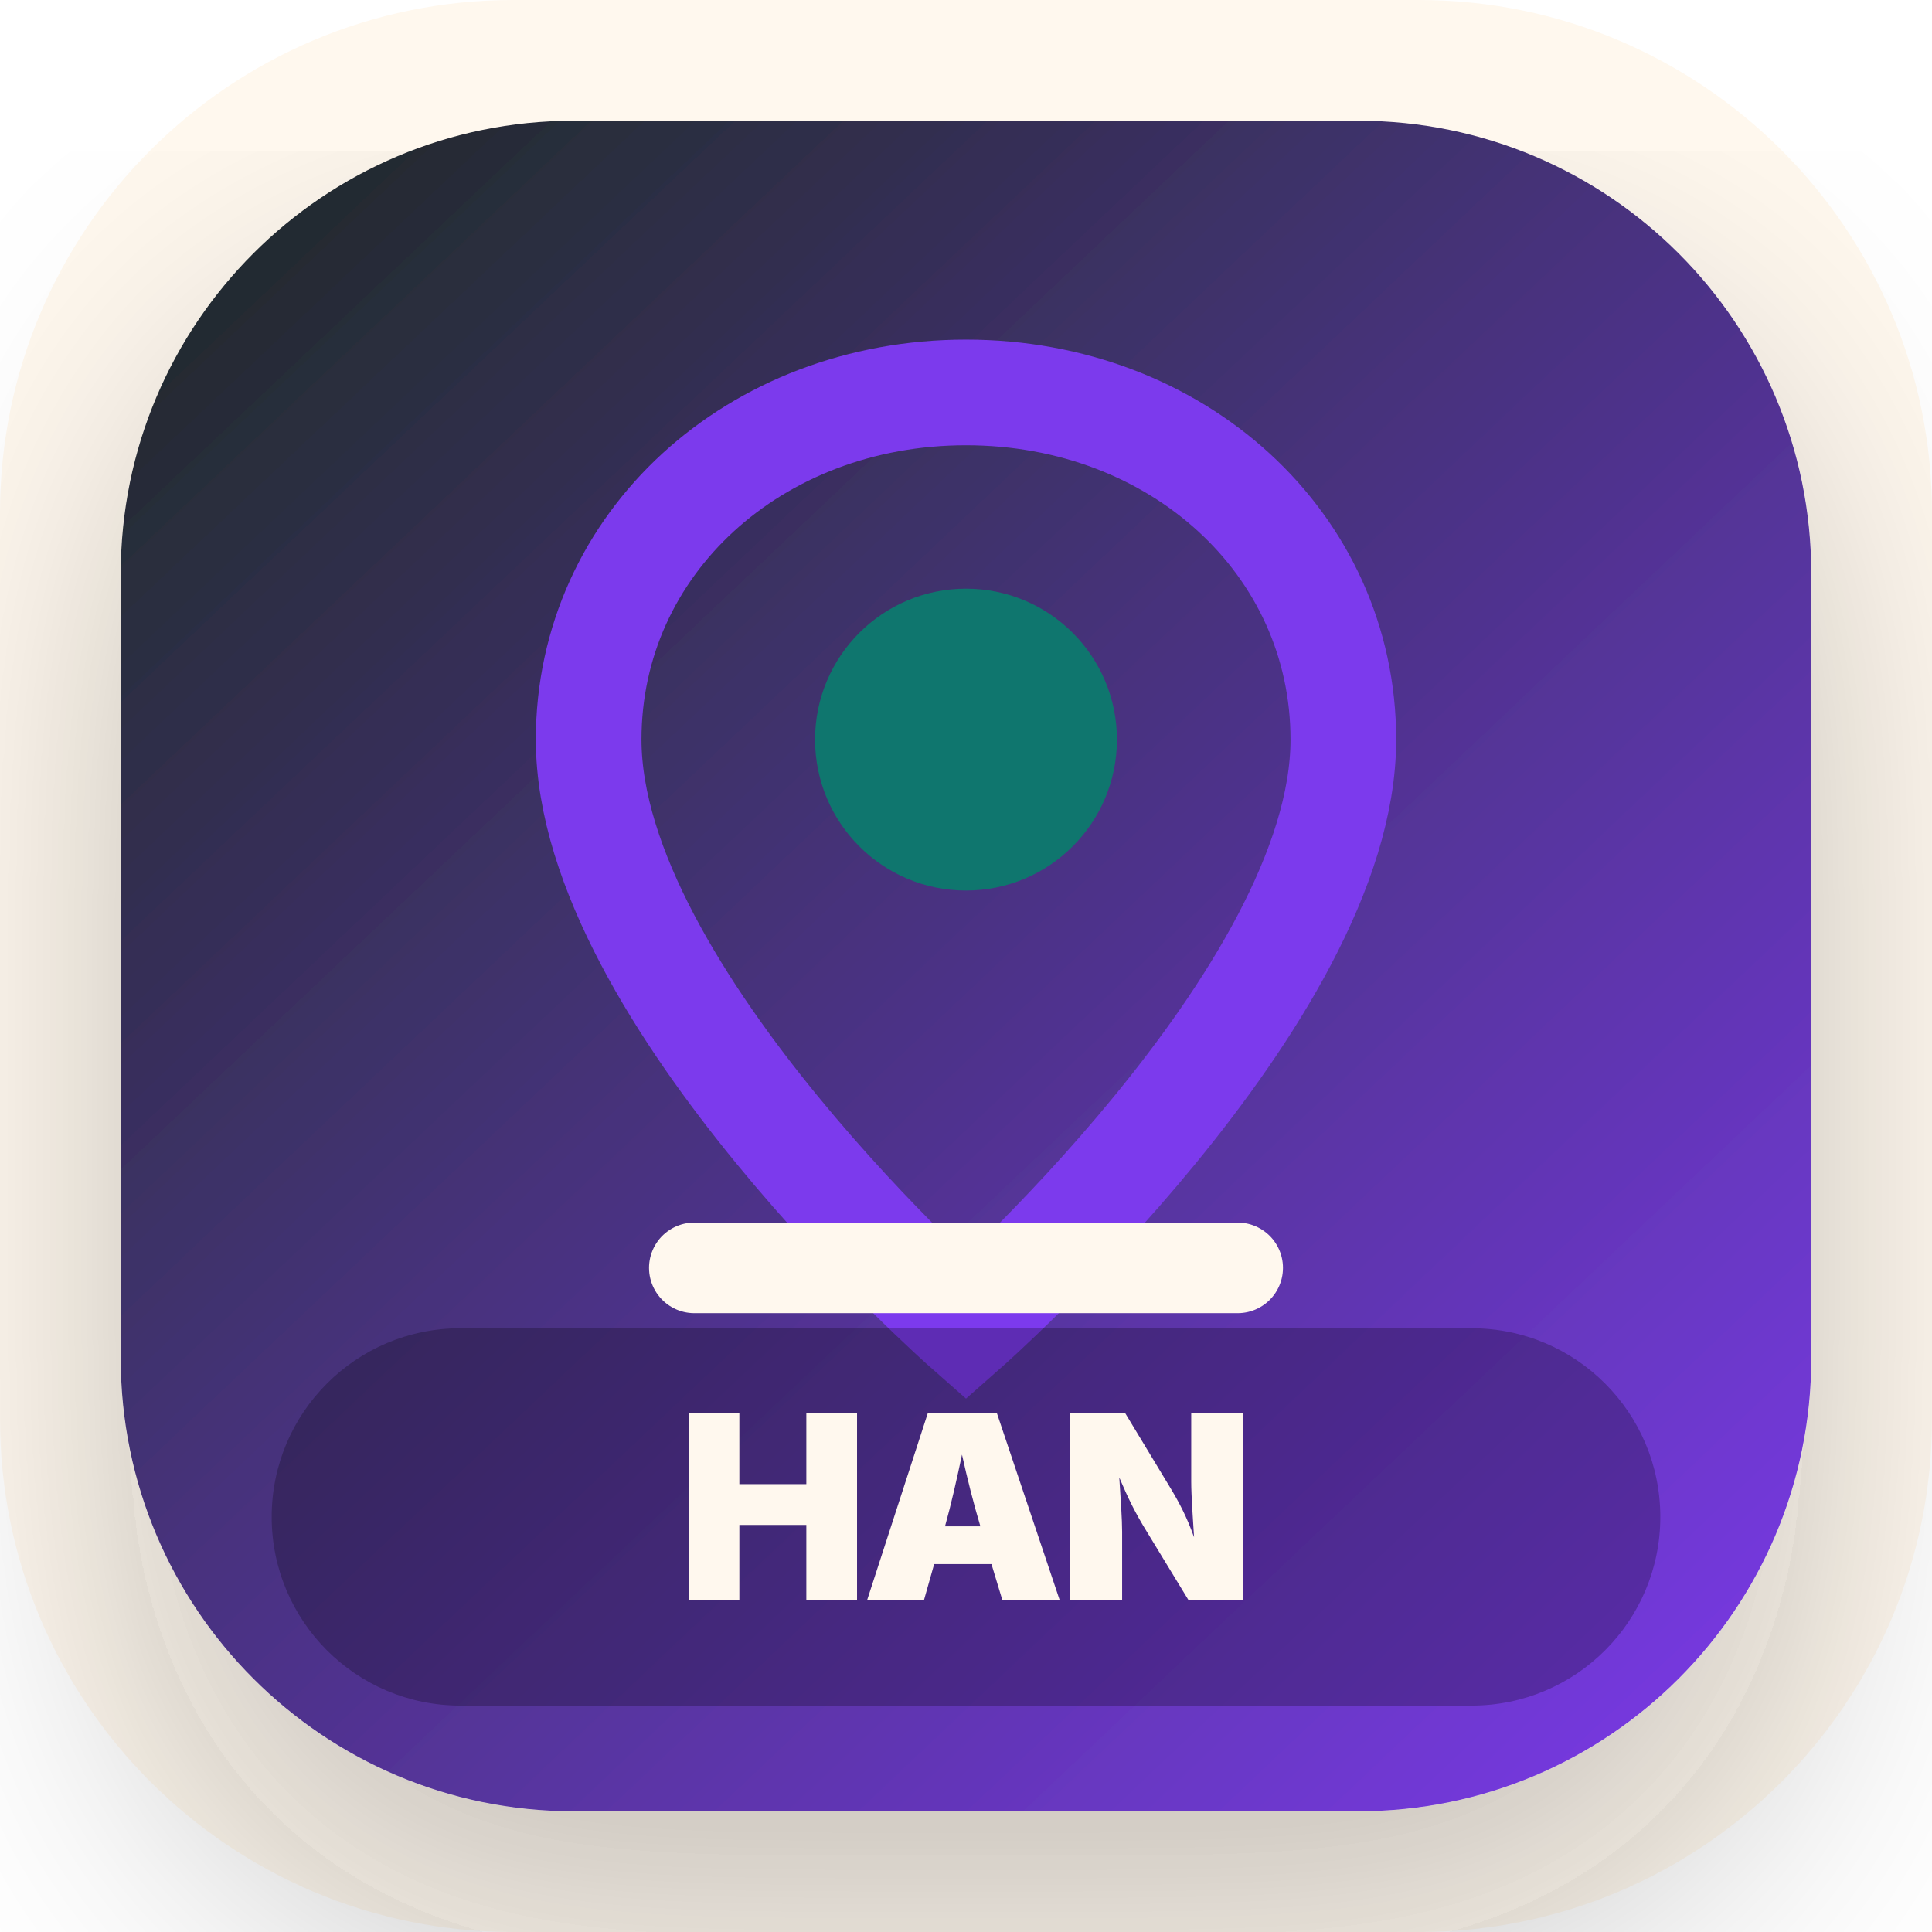
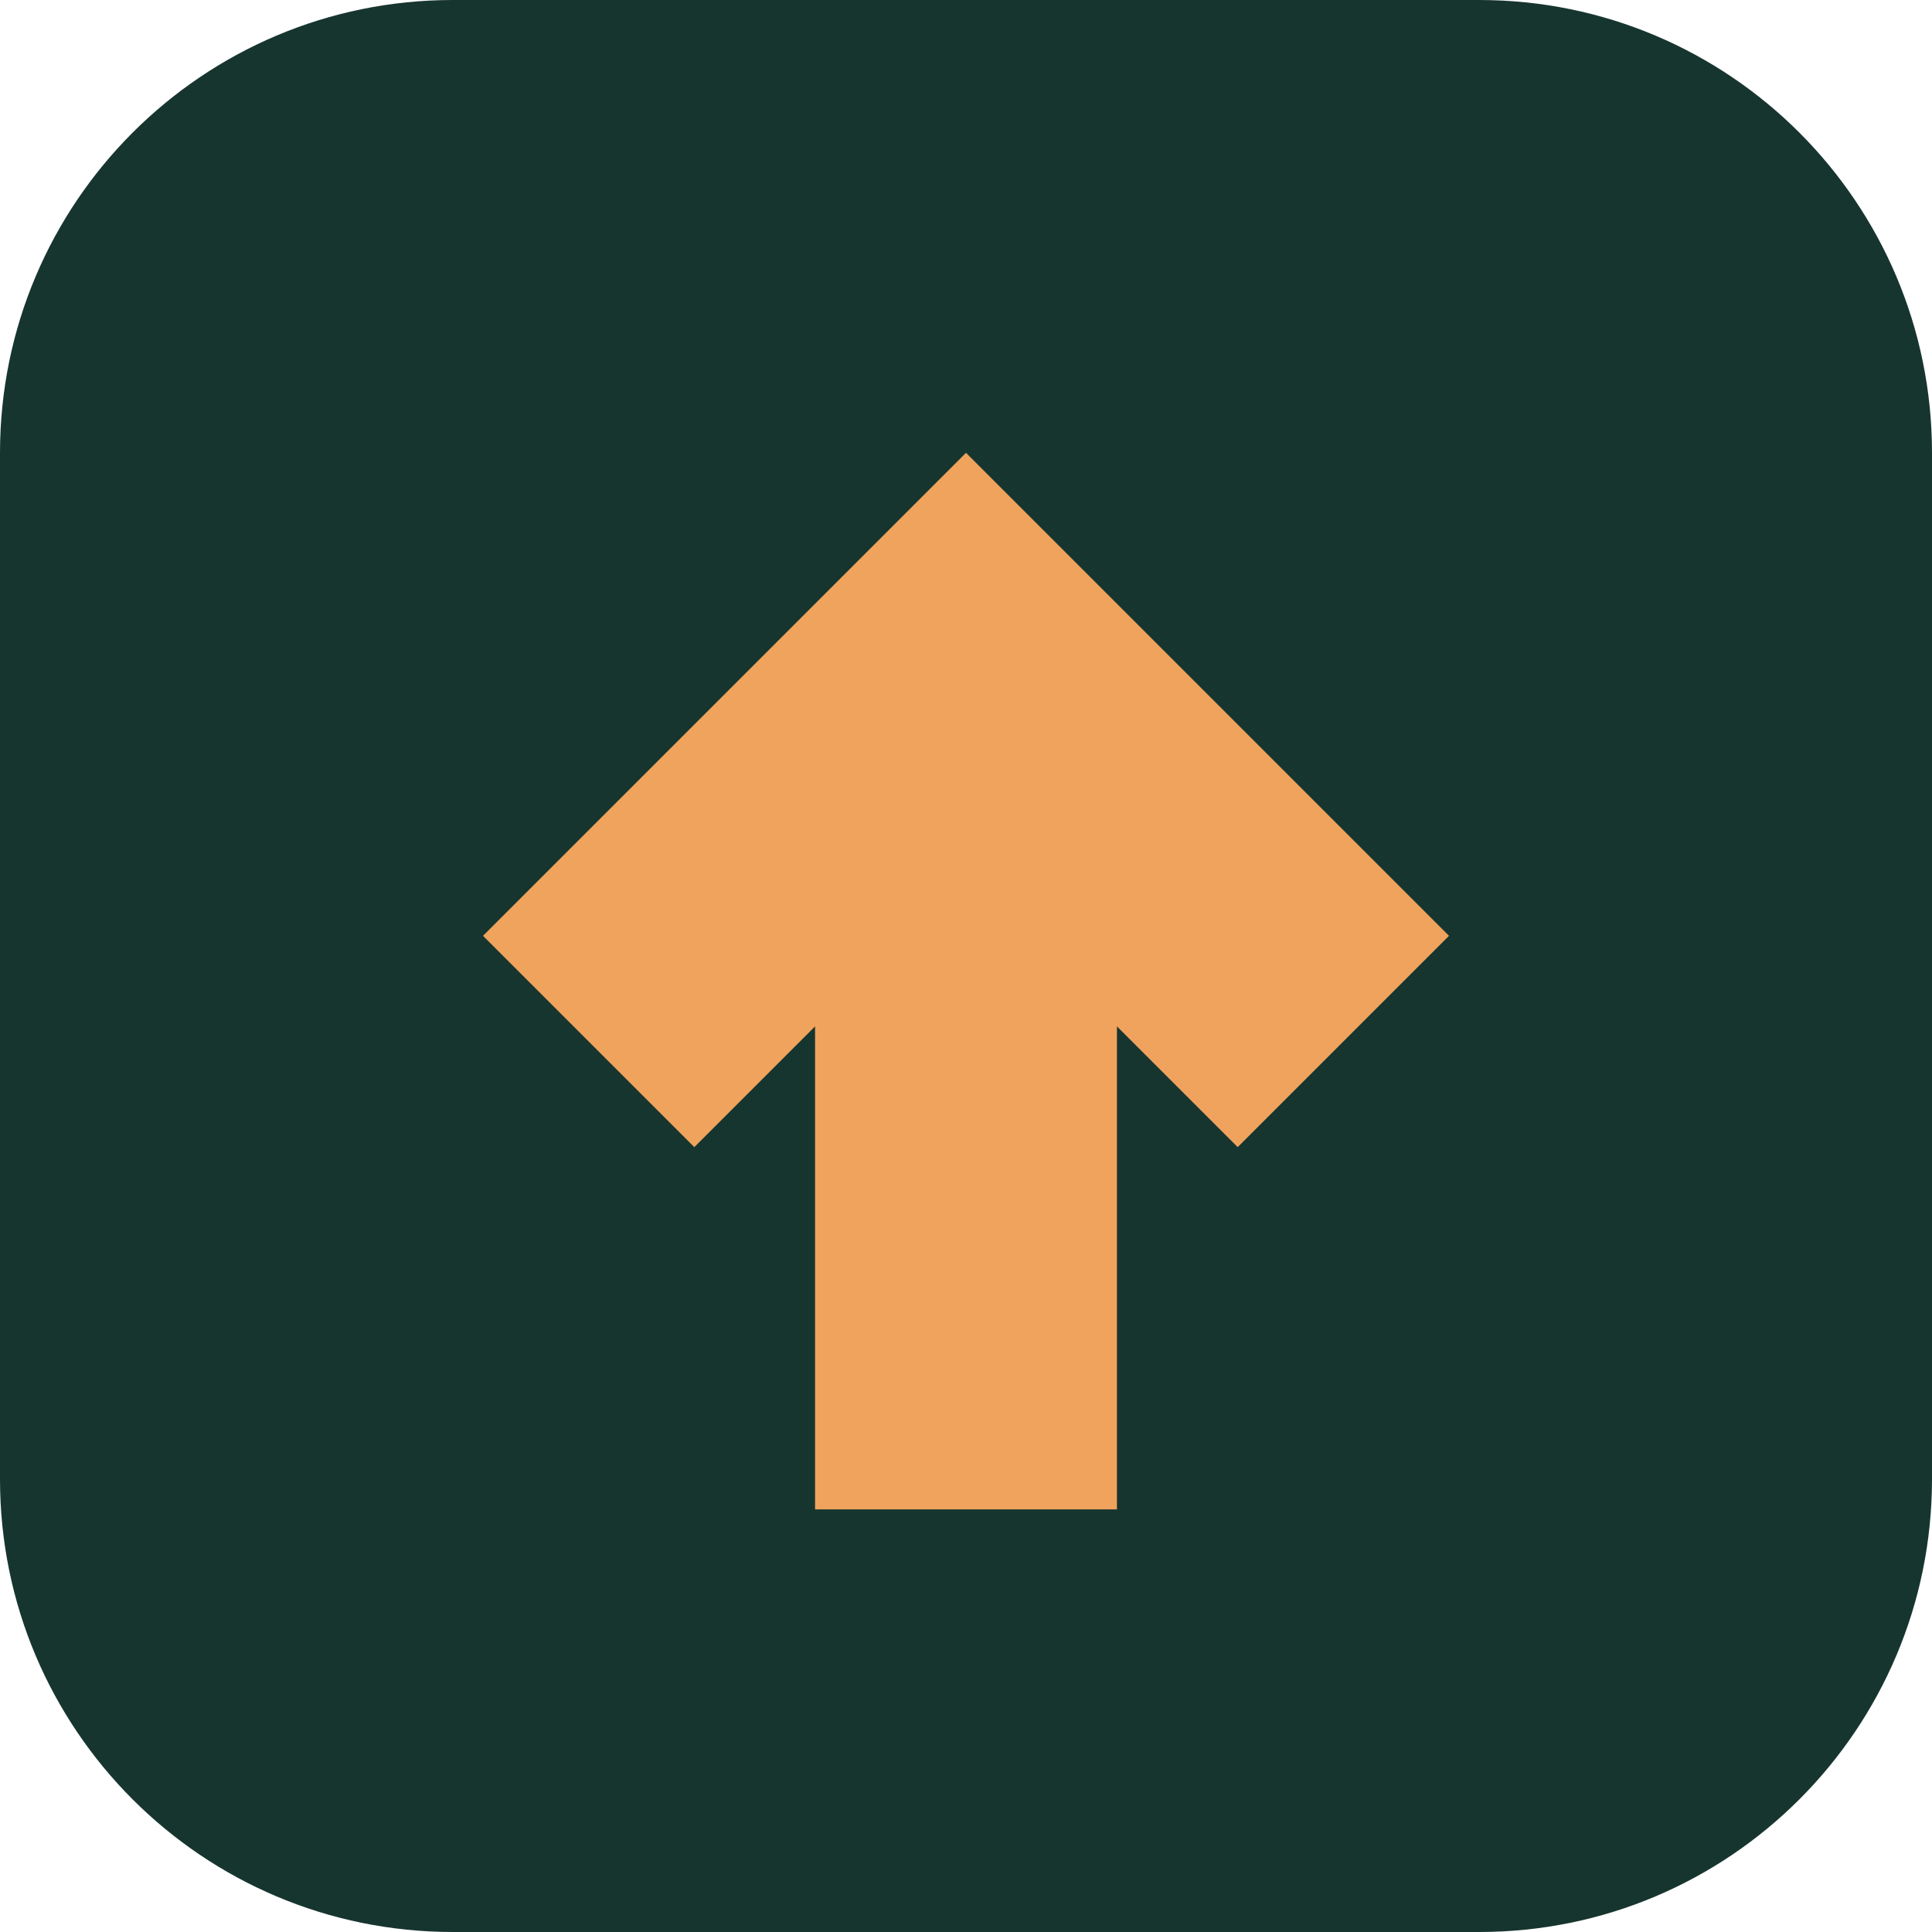
- <svg xmlns="http://www.w3.org/2000/svg" viewBox="0 0 128 128" role="img" aria-labelledby="title desc">
-   <defs>
-     <linearGradient id="bg" x1="12" y1="10" x2="118" y2="122" gradientUnits="userSpaceOnUse">
-       <stop stop-color="#1e2b25" />
-       <stop offset="1" stop-color="#7c3aed" />
-     </linearGradient>
-     <filter id="shadow" x="-20%" y="-20%" width="140%" height="140%" color-interpolation-filters="sRGB">
-       <feDropShadow dx="0" dy="10" stdDeviation="10" flood-color="#1e2b25" flood-opacity="0.24" />
-     </filter>
-   </defs>
-   <rect width="128" height="128" rx="34" fill="#fff8ee" />
-   <rect x="8" y="8" width="112" height="112" rx="30" fill="url(#bg)" filter="url(#shadow)" />
-   <g transform="translate(16 8) scale(1)">
-     <path d="M48 18c-14 0-25 10-25 23 0 17 25 39 25 39s25-22 25-39c0-13-11-23-25-23z" fill="none" stroke="#7c3aed" stroke-width="7" />
-     <circle cx="48" cy="41" r="10" fill="#0f766e" />
-     <path d="M30 76h36" stroke="#fff8ee" stroke-width="6" stroke-linecap="round" />
-   </g>
-   <rect x="18" y="88" width="92" height="25" rx="12.5" fill="rgba(0,0,0,.24)" />
-   <text x="64" y="106" text-anchor="middle" font-family="Inter, Manrope, Arial, sans-serif" font-size="17" font-weight="900" letter-spacing="-.5" fill="#fff8ee">HAN</text>
+ <svg xmlns="http://www.w3.org/2000/svg" viewBox="0 0 64 64">
+   <rect width="64" height="64" rx="15" fill="#17352f" />
+   <path d="M16 31 32 15l16 16-7 7-4-4v16H27V34l-4 4z" fill="#f0a35c" />
</svg>
